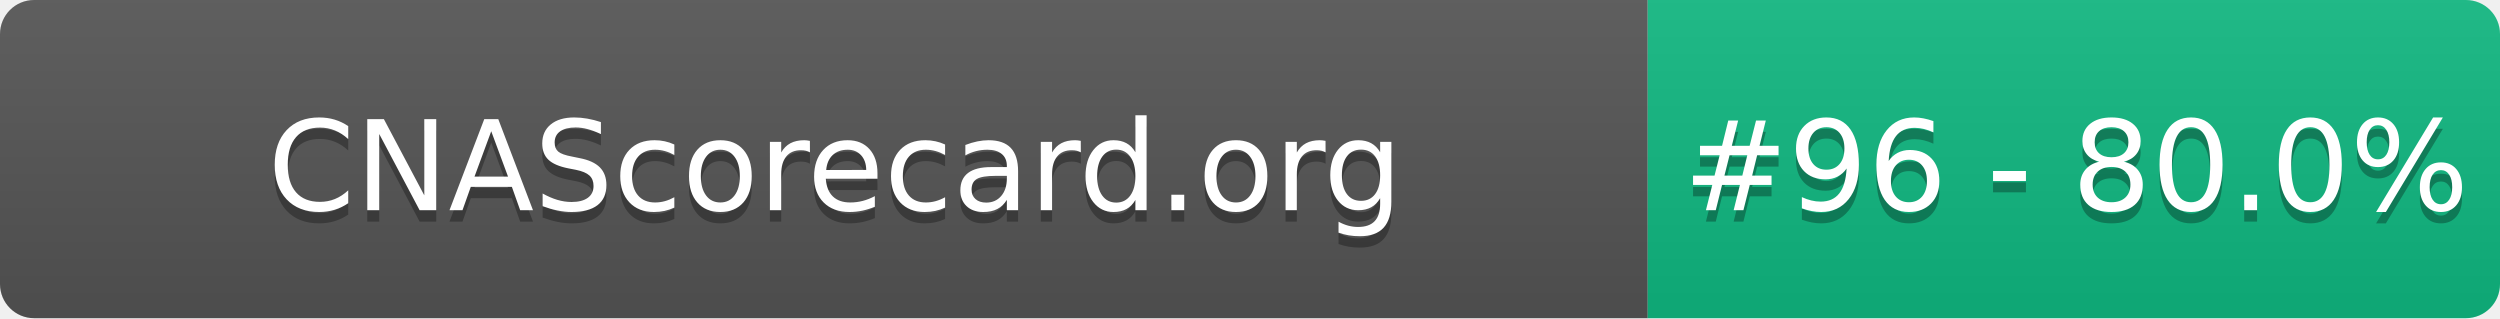
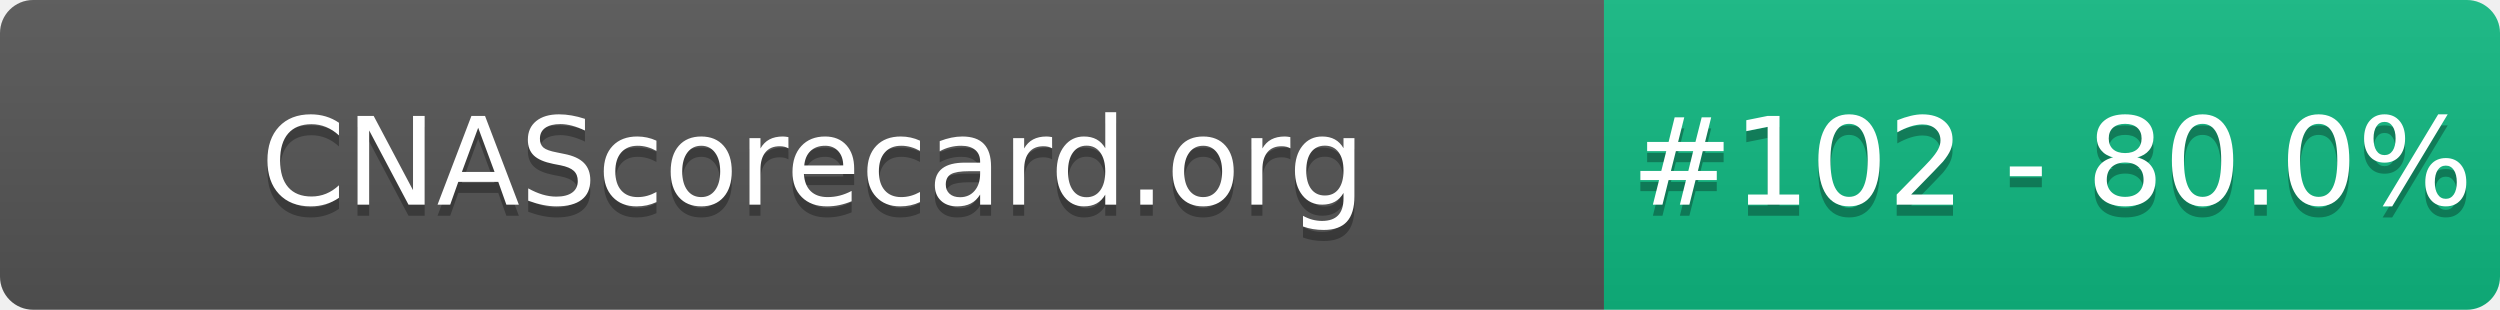
- <svg xmlns="http://www.w3.org/2000/svg" width="220" height="28" role="img" aria-label="CNAScorecard.org: #96 - 80.0%">
+ <svg xmlns="http://www.w3.org/2000/svg" width="226" height="28" role="img" aria-label="CNAScorecard.org: #102 - 80.0%">
  <linearGradient id="s" x2="0" y2="100%">
    <stop offset="0" stop-color="#bbb" stop-opacity=".1" />
    <stop offset="1" stop-opacity=".1" />
  </linearGradient>
  <clipPath id="r">
-     <rect width="220" height="28" rx="3" fill="#fff" />
+     <rect width="226" height="28" rx="3" fill="#fff" />
  </clipPath>
  <g clip-path="url(#r)">
    <rect width="145" height="28" fill="#555" />
-     <rect x="145" width="75" height="28" fill="#10B981" />
-     <rect width="220" height="28" fill="url(#s)" />
+     <rect x="145" width="81" height="28" fill="#10B981" />
+     <rect width="226" height="28" fill="url(#s)" />
  </g>
  <g fill="#fff" text-anchor="middle" font-family="Verdana,Geneva,DejaVu Sans,sans-serif" text-rendering="geometricPrecision" font-size="110">
    <text aria-hidden="true" x="735" y="195" fill="#010101" fill-opacity=".3" transform="scale(.1)" textLength="1350">CNAScorecard.org</text>
    <text x="735" y="185" transform="scale(.1)" fill="#fff" textLength="1350">CNAScorecard.org</text>
-     <text aria-hidden="true" x="1827" y="195" fill="#010101" fill-opacity=".3" transform="scale(.1)" textLength="605">#96 - 80.0%</text>
-     <text x="1827" y="185" transform="scale(.1)" fill="#fff" textLength="605">#96 - 80.0%</text>
+     <text aria-hidden="true" x="1855" y="195" fill="#010101" fill-opacity=".3" transform="scale(.1)" textLength="660">#102 - 80.0%</text>
+     <text x="1855" y="185" transform="scale(.1)" fill="#fff" textLength="660">#102 - 80.0%</text>
  </g>
</svg>
